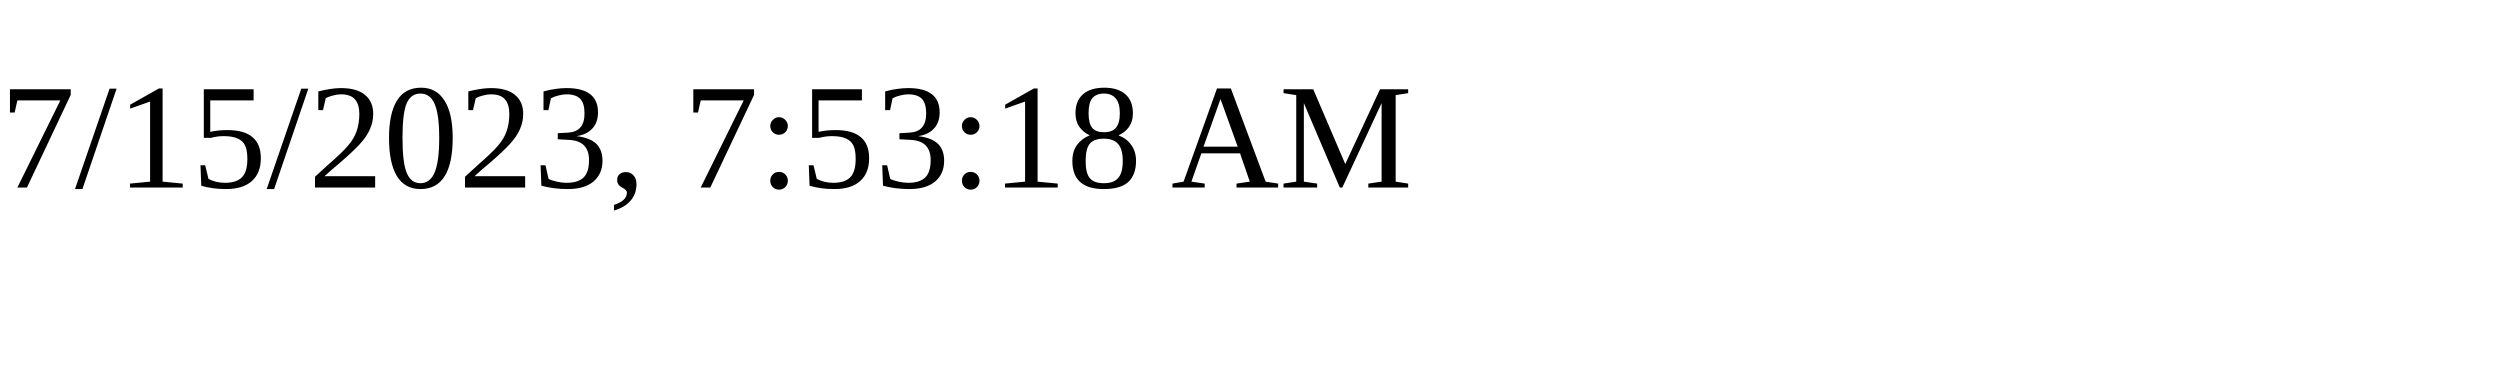
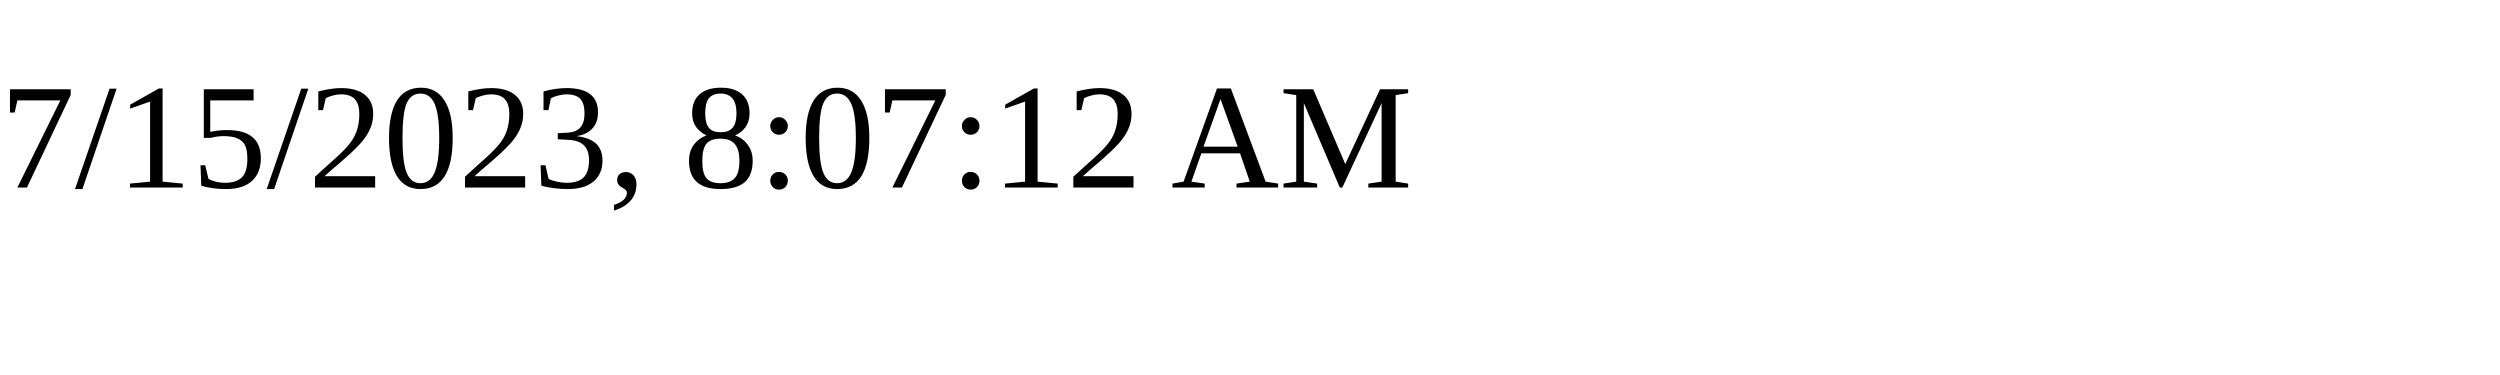
<svg xmlns="http://www.w3.org/2000/svg" height="30" width="200">
-   <text x="0" y="15">7/15/2023, 7:53:18 AM</text>
+   <text x="0" y="15">7/15/2023, 8:07:12 AM</text>
</svg>
